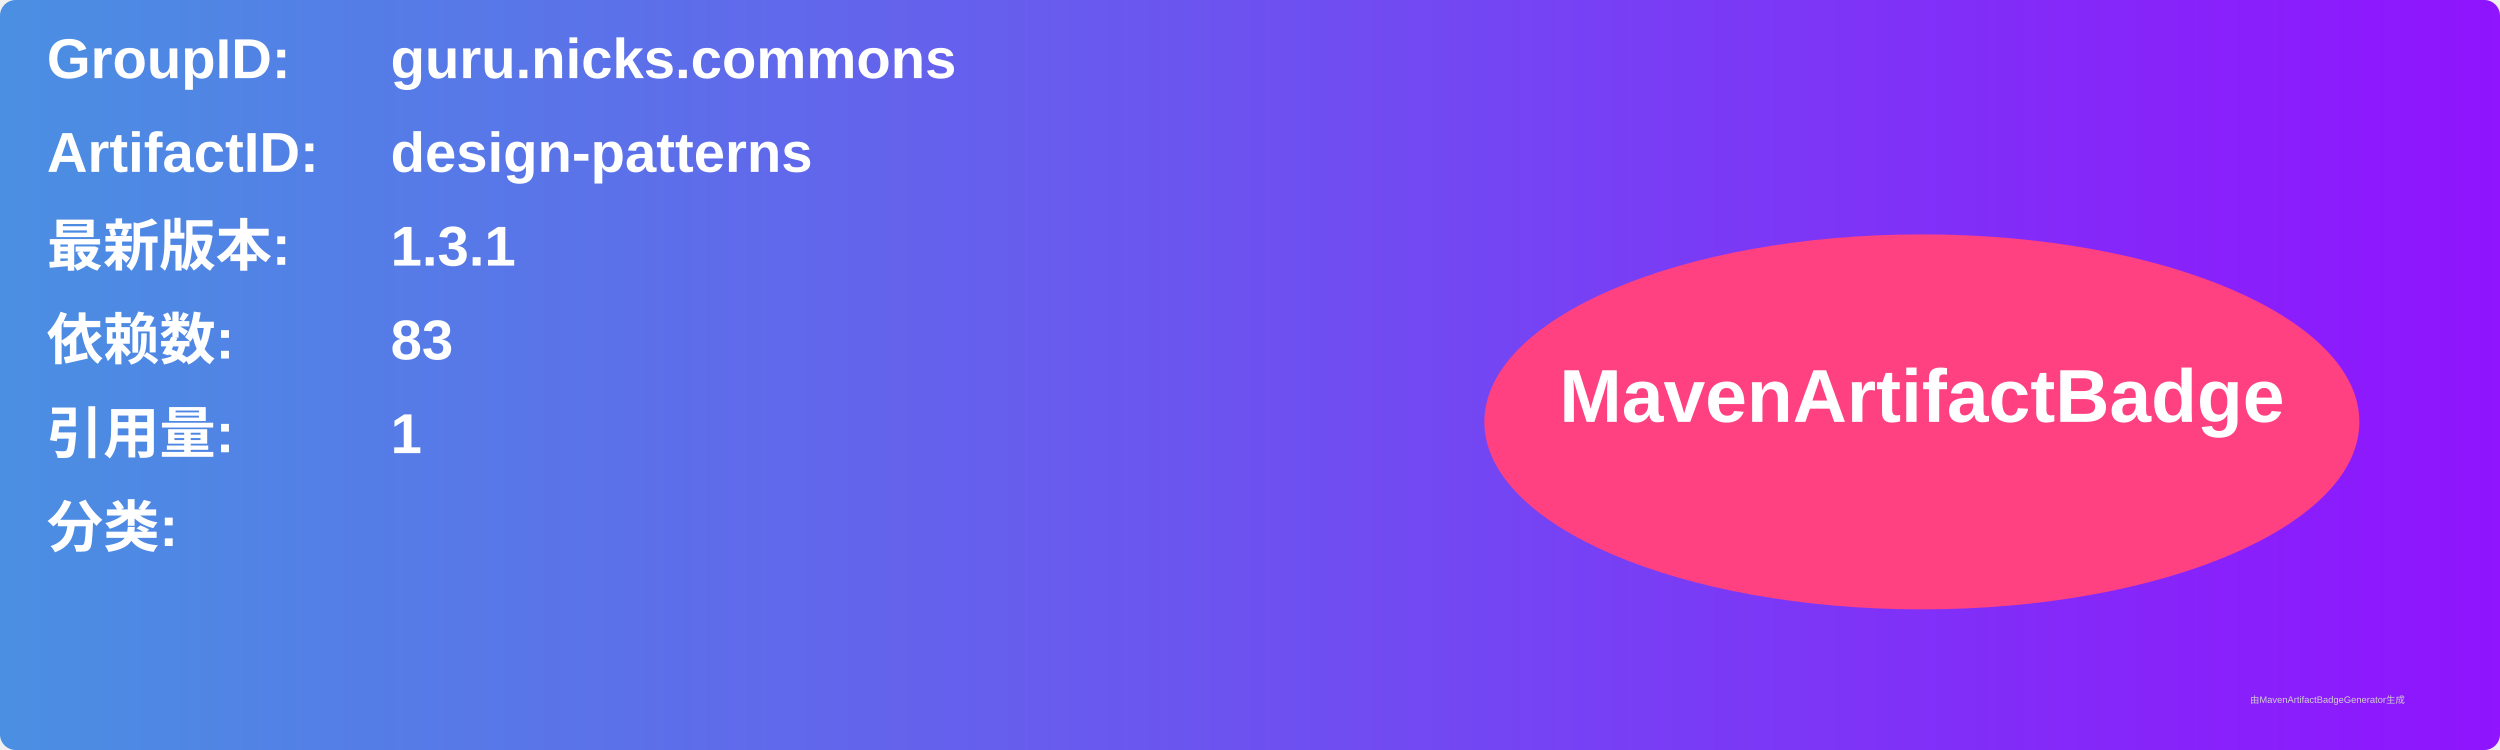
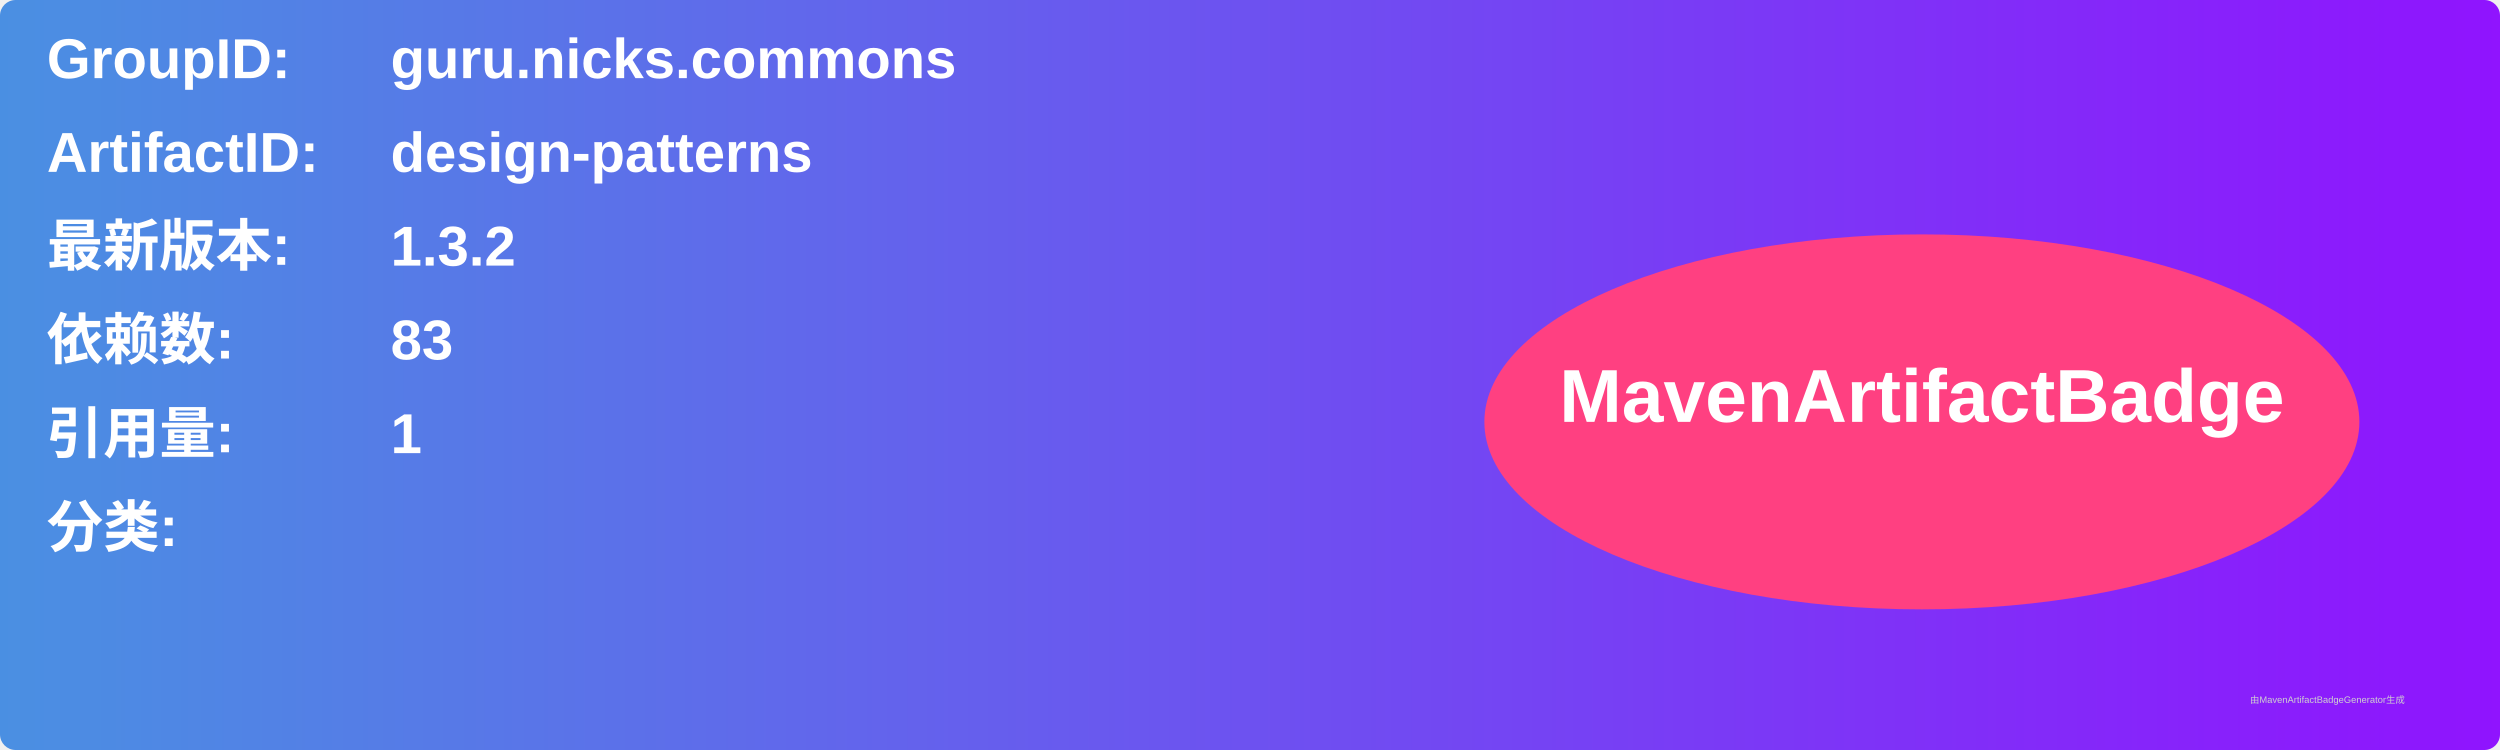
<svg xmlns="http://www.w3.org/2000/svg" width="800" height="240" viewBox="0 0 800 240">
  <linearGradient id="grad" x1="0%" y1="0%" x2="100%" y2="0%">
    <stop offset="0%" stop-color="#4a90e2" />
    <stop offset="100%" stop-color="#9013fe" />
  </linearGradient>
  <rect width="100%" height="100%" rx="5" ry="5" fill="url(#grad)" />
  <g transform="translate(15, 15)">
    <text x="0" y="10" font-family="Arial" font-size="18" fill="white" font-weight="bold" width="260">GroupID:</text>
    <text x="110" y="10" font-family="Arial" font-size="18" fill="white" font-weight="bold" width="460">guru.nicks.commons</text>
    <text x="0" y="40" font-family="Arial" font-size="18" fill="white" font-weight="bold" width="260">ArtifactID:</text>
    <text x="110" y="40" font-family="Arial" font-size="18" fill="white" font-weight="bold" width="460">design-patterns</text>
    <text x="0" y="70" font-family="Arial" font-size="18" fill="white" font-weight="bold">最新版本:</text>
    <text x="110" y="70" font-family="Arial" font-size="18" fill="white" font-weight="bold">
-       <tspan font-weight="bold">1.3.1</tspan>
+       <tspan font-weight="bold">1.3.2</tspan>
    </text>
    <text x="0" y="100" font-family="Arial" font-size="18" fill="white" font-weight="bold">依赖数: </text>
    <text x="110" y="100" font-family="Arial" font-size="18" fill="white">
      <tspan font-weight="bold">83</tspan>
    </text>
    <text x="0" y="130" font-family="Arial" font-size="18" fill="white" font-weight="bold">引用量: </text>
    <text x="110" y="130" font-family="Arial" font-size="18" fill="white">
      <tspan font-weight="bold">1</tspan>
    </text>
    <text x="0" y="160" font-family="Arial" font-size="18" fill="white" font-weight="bold">分类:</text>
    <text x="10" y="190" font-family="Arial" font-size="10" fill="white">
      <tspan font-weight="bold" />
    </text>
    <ellipse cx="600" cy="120" rx="140" ry="60" fill="#ff4081" />
    <text x="600" y="120" text-anchor="middle" font-family="Arial" font-size="24" fill="white" font-weight="bold">MavenArtifactBadge</text>
  </g>
  <text x="720" y="225" font-family="Arial" font-size="3" fill="#d0d0d0">由MavenArtifactBadgeGenerator生成</text>
</svg>
